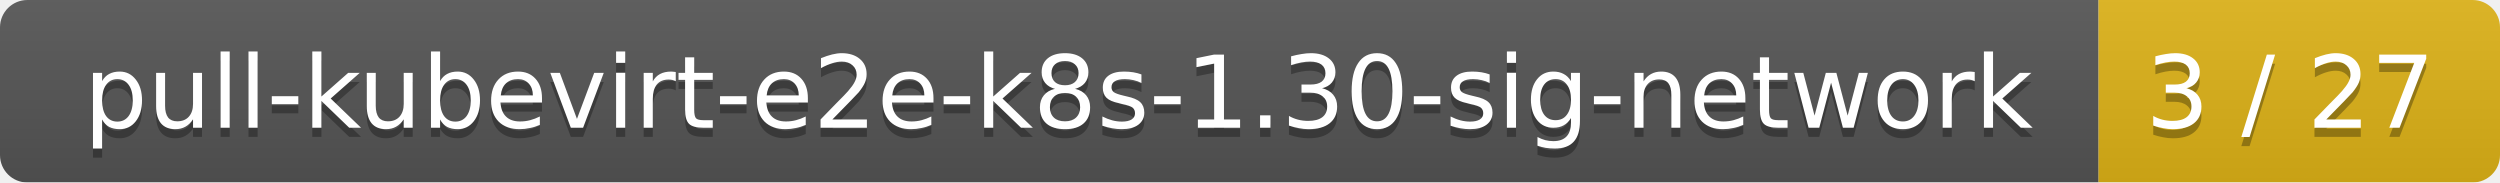
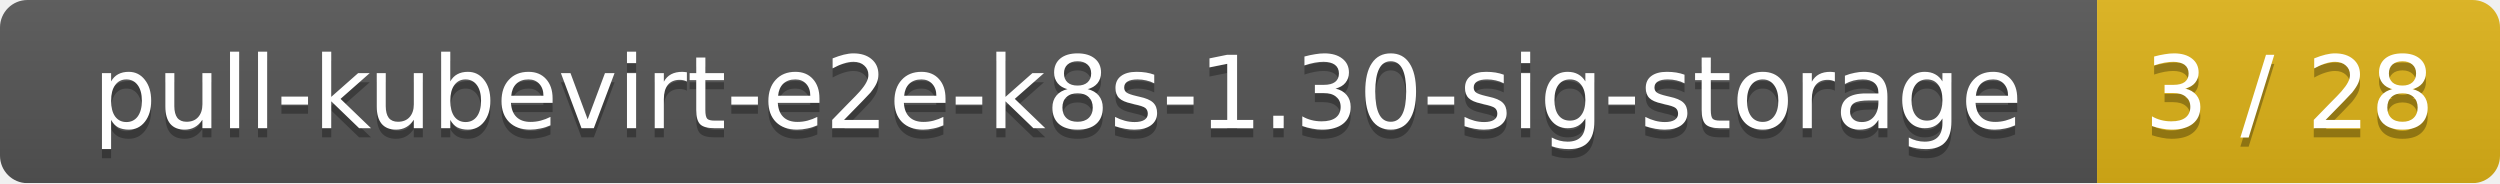
- <svg xmlns="http://www.w3.org/2000/svg" width="274" height="20">
+ <svg xmlns="http://www.w3.org/2000/svg" width="273" height="20">
  <linearGradient id="smooth" x2="0" y2="100%">
    <stop offset="0" stop-color="#bbb" stop-opacity=".1" />
    <stop offset="1" stop-opacity=".1" />
  </linearGradient>
  <mask id="round">
-     <rect width="274" height="20" rx="3" fill="#fff" />
+     <rect width="273" height="20" rx="3" fill="#fff" />
  </mask>
  <g mask="url(#round)">
-     <rect width="230" height="20" fill="#555" />
-     <rect x="230" width="44" height="20" fill="#dfb317" />
-     <rect width="274" height="20" fill="url(#smooth)" />
+     <rect width="229" height="20" fill="#555" />
+     <rect x="229" width="44" height="20" fill="#dfb317" />
+     <rect width="273" height="20" fill="url(#smooth)" />
  </g>
  <g fill="#fff" text-anchor="middle" font-family="DejaVu Sans,Verdana,Geneva,sans-serif" font-size="11">
-     <text x="116" y="15" fill="#010101" fill-opacity=".3">pull-kubevirt-e2e-k8s-1.30-sig-network</text>
-     <text x="116" y="14">pull-kubevirt-e2e-k8s-1.30-sig-network</text>
-     <text x="251" y="15" fill="#010101" fill-opacity=".3">3 / 27</text>
-     <text x="251" y="14">3 / 27</text>
+     <text x="115.5" y="15" fill="#010101" fill-opacity=".3">pull-kubevirt-e2e-k8s-1.30-sig-storage</text>
+     <text x="115.5" y="14">pull-kubevirt-e2e-k8s-1.30-sig-storage</text>
+     <text x="250" y="15" fill="#010101" fill-opacity=".3">3 / 28</text>
+     <text x="250" y="14">3 / 28</text>
  </g>
</svg>
